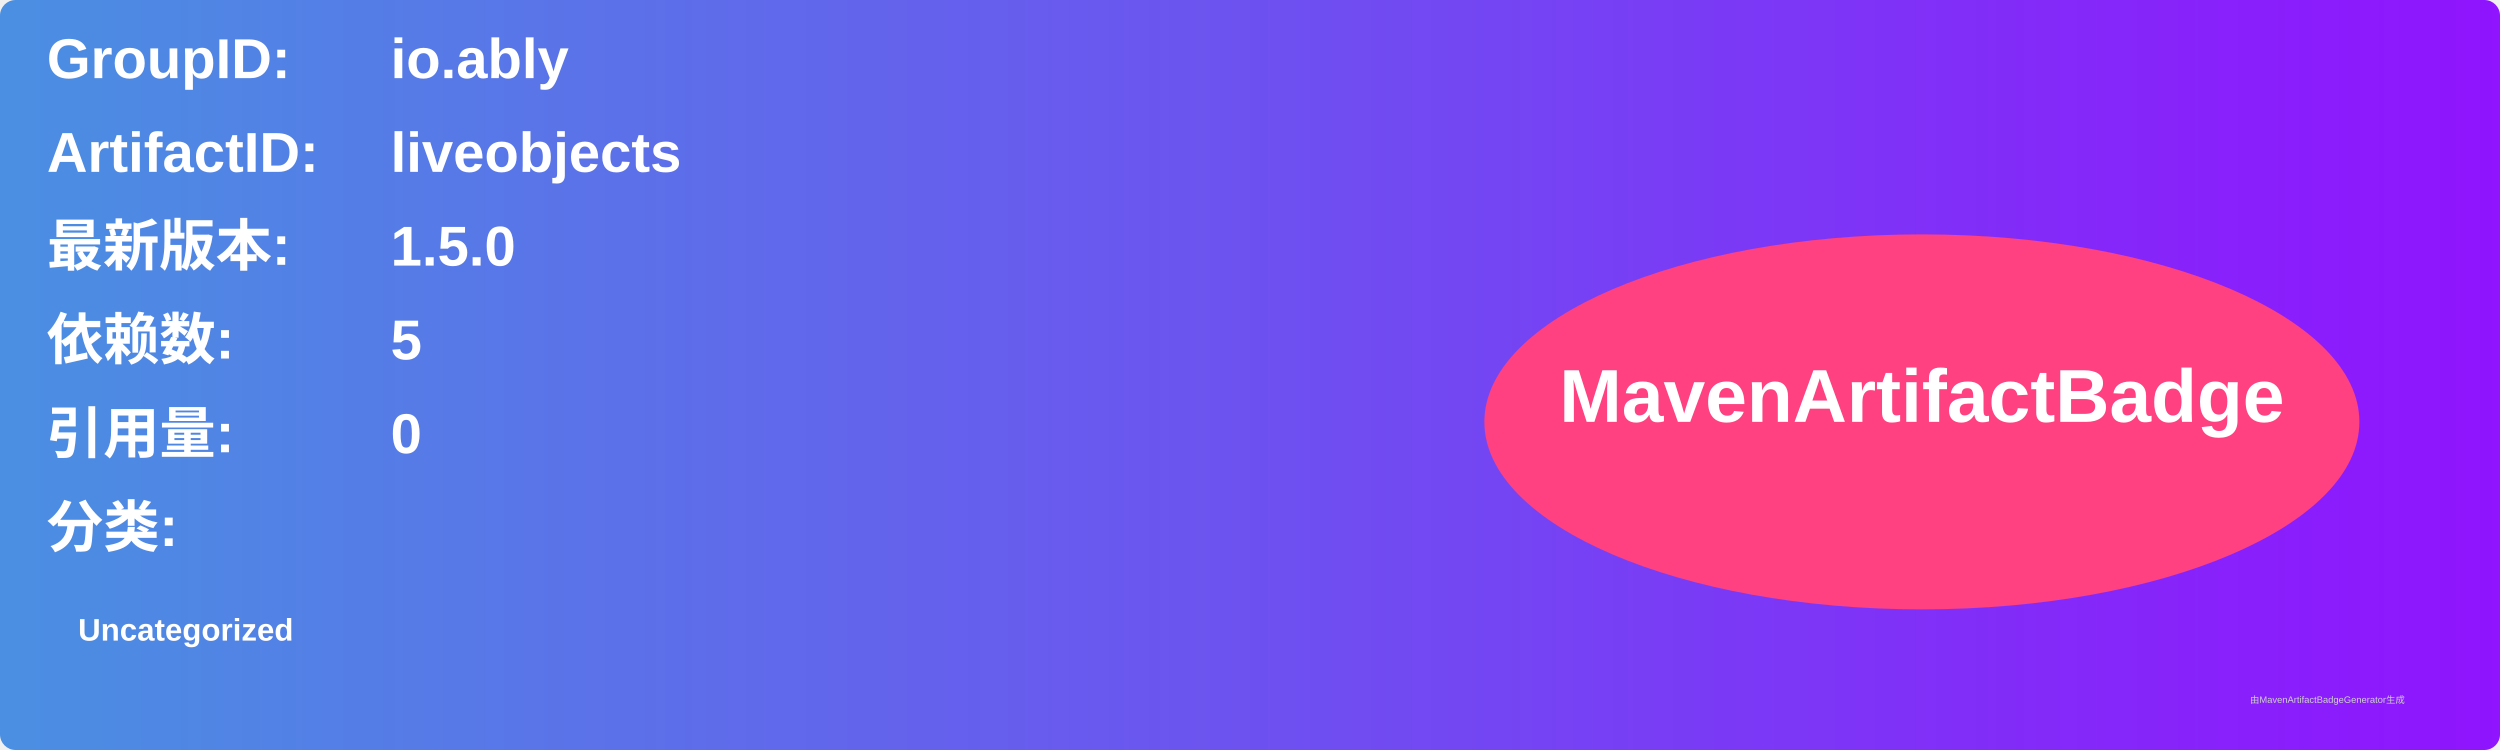
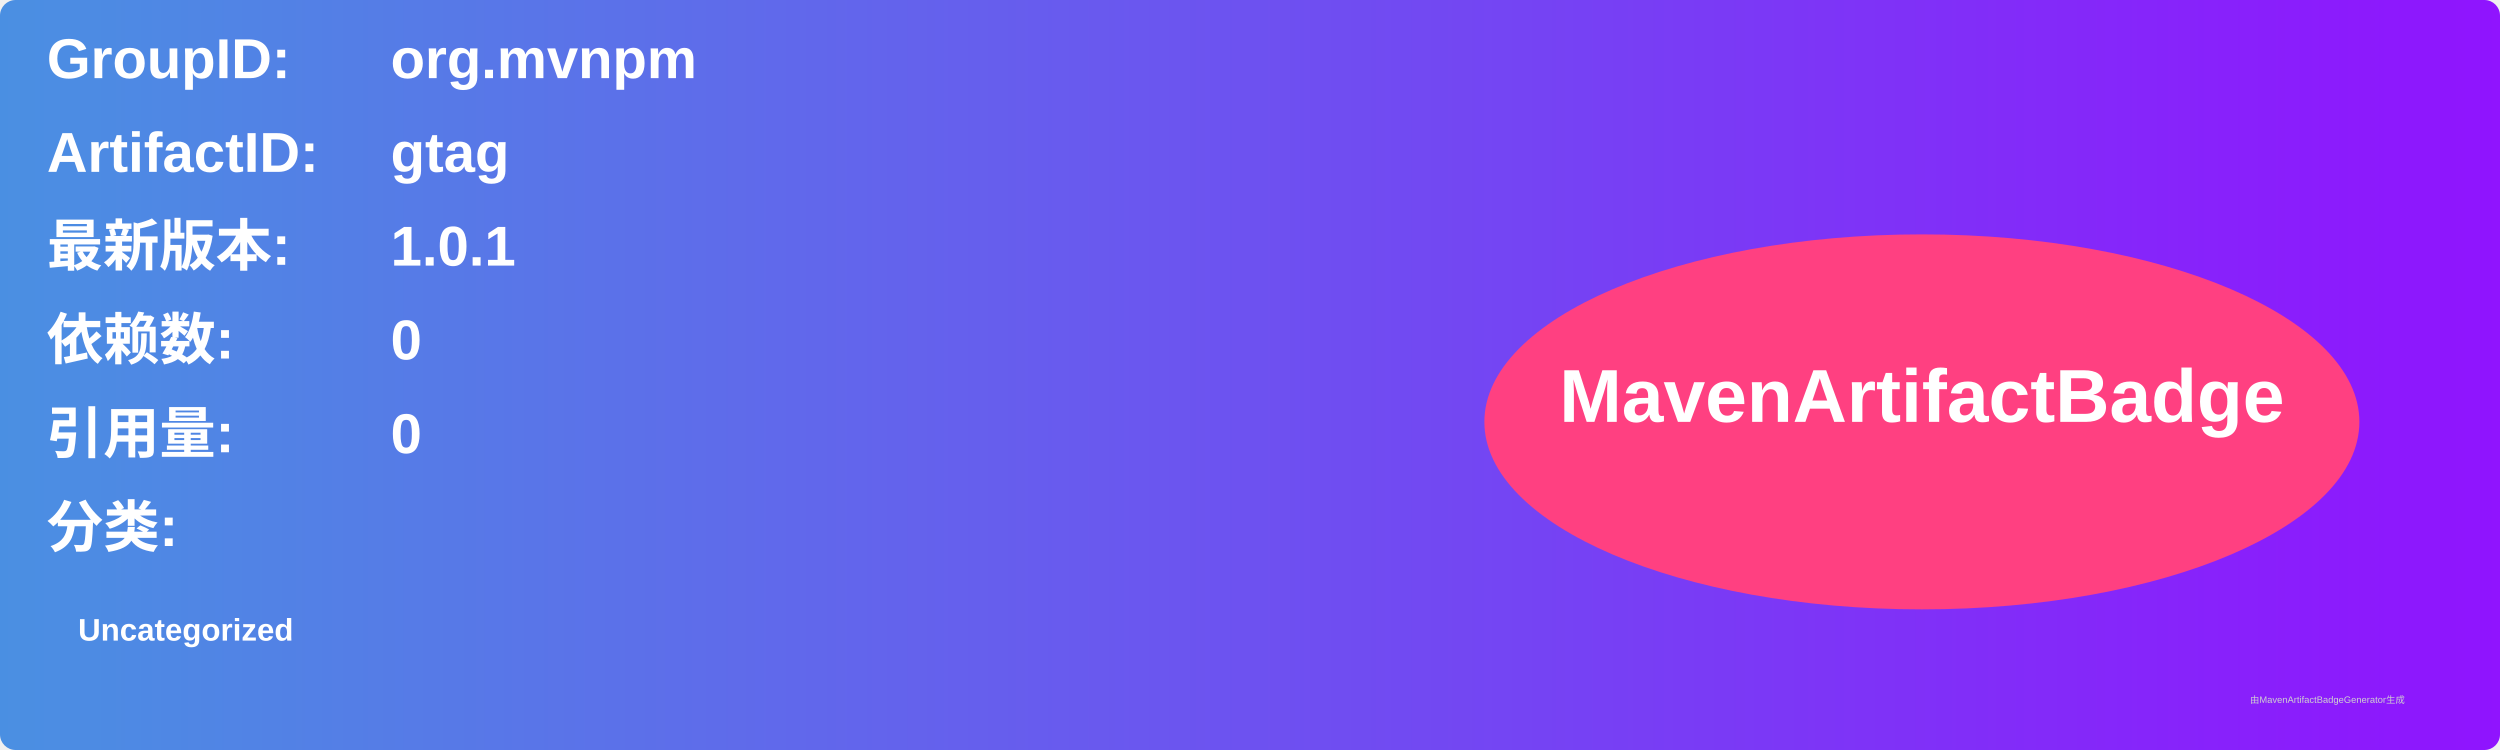
<svg xmlns="http://www.w3.org/2000/svg" width="800" height="240" viewBox="0 0 800 240">
  <linearGradient id="grad" x1="0%" y1="0%" x2="100%" y2="0%">
    <stop offset="0%" stop-color="#4a90e2" />
    <stop offset="100%" stop-color="#9013fe" />
  </linearGradient>
  <rect width="100%" height="100%" rx="5" ry="5" fill="url(#grad)" />
  <g transform="translate(15, 15)">
    <text x="0" y="10" font-family="Arial" font-size="18" fill="white" font-weight="bold" width="260">GroupID:</text>
-     <text x="110" y="10" font-family="Arial" font-size="18" fill="white" font-weight="bold" width="460">io.ably</text>
+     <text x="110" y="10" font-family="Arial" font-size="18" fill="white" font-weight="bold" width="460">org.mvnpm</text>
    <text x="0" y="40" font-family="Arial" font-size="18" fill="white" font-weight="bold" width="260">ArtifactID:</text>
-     <text x="110" y="40" font-family="Arial" font-size="18" fill="white" font-weight="bold" width="460">liveobjects</text>
+     <text x="110" y="40" font-family="Arial" font-size="18" fill="white" font-weight="bold" width="460">gtag</text>
    <text x="0" y="70" font-family="Arial" font-size="18" fill="white" font-weight="bold">最新版本:</text>
    <text x="110" y="70" font-family="Arial" font-size="18" fill="white" font-weight="bold">
-       <tspan font-weight="bold">1.5.0</tspan>
+       <tspan font-weight="bold">1.0.1</tspan>
    </text>
    <text x="0" y="100" font-family="Arial" font-size="18" fill="white" font-weight="bold">依赖数: </text>
    <text x="110" y="100" font-family="Arial" font-size="18" fill="white">
-       <tspan font-weight="bold">5</tspan>
+       <tspan font-weight="bold">0</tspan>
    </text>
    <text x="0" y="130" font-family="Arial" font-size="18" fill="white" font-weight="bold">引用量: </text>
    <text x="110" y="130" font-family="Arial" font-size="18" fill="white">
      <tspan font-weight="bold">0</tspan>
    </text>
    <text x="0" y="160" font-family="Arial" font-size="18" fill="white" font-weight="bold">分类:</text>
    <text x="10" y="190" font-family="Arial" font-size="10" fill="white">
      <tspan font-weight="bold">Uncategorized</tspan>
    </text>
    <ellipse cx="600" cy="120" rx="140" ry="60" fill="#ff4081" />
    <text x="600" y="120" text-anchor="middle" font-family="Arial" font-size="24" fill="white" font-weight="bold">MavenArtifactBadge</text>
  </g>
  <text x="720" y="225" font-family="Arial" font-size="3" fill="#d0d0d0">由MavenArtifactBadgeGenerator生成</text>
</svg>
